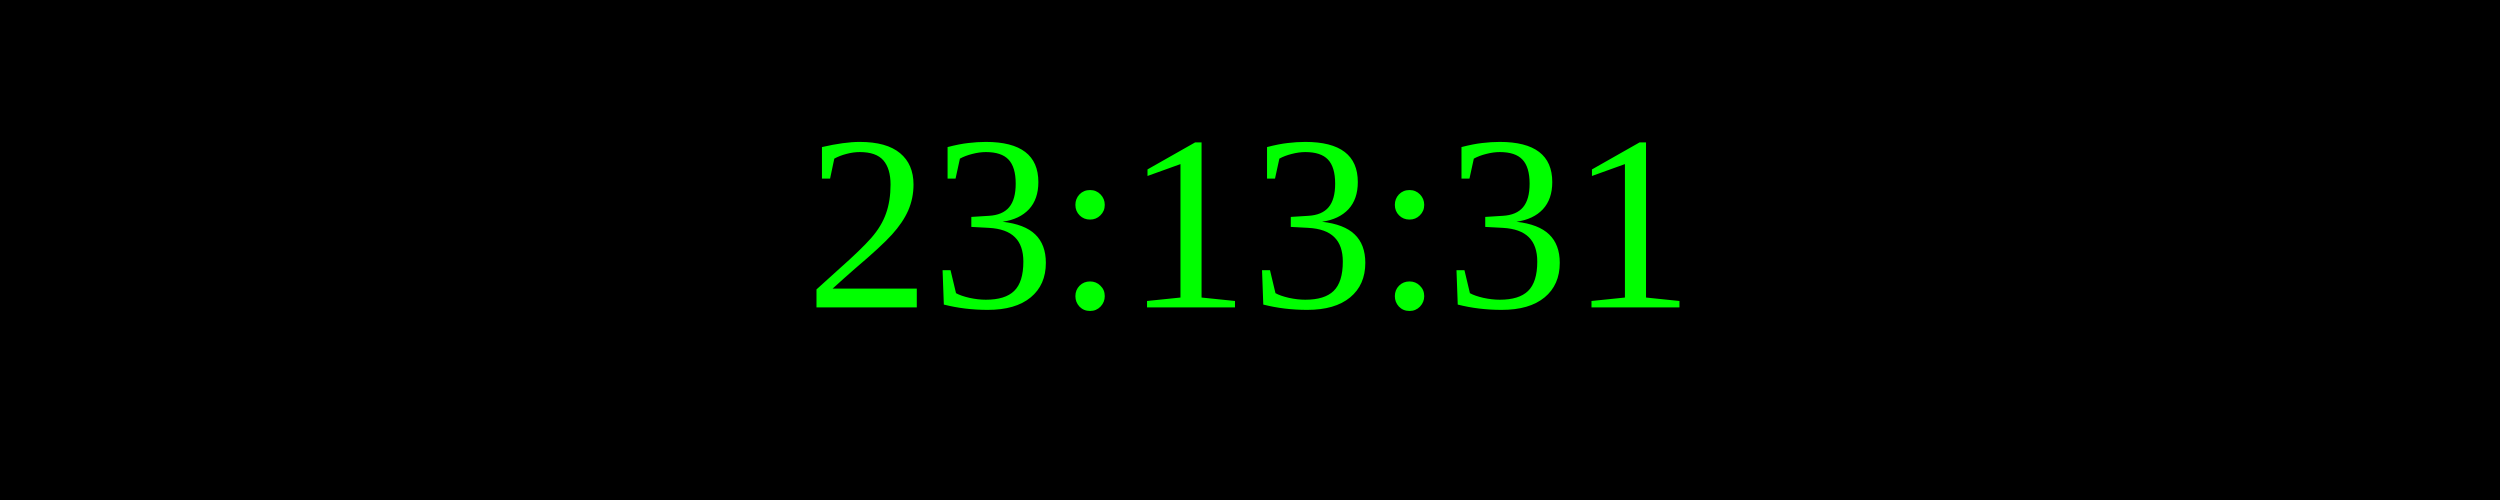
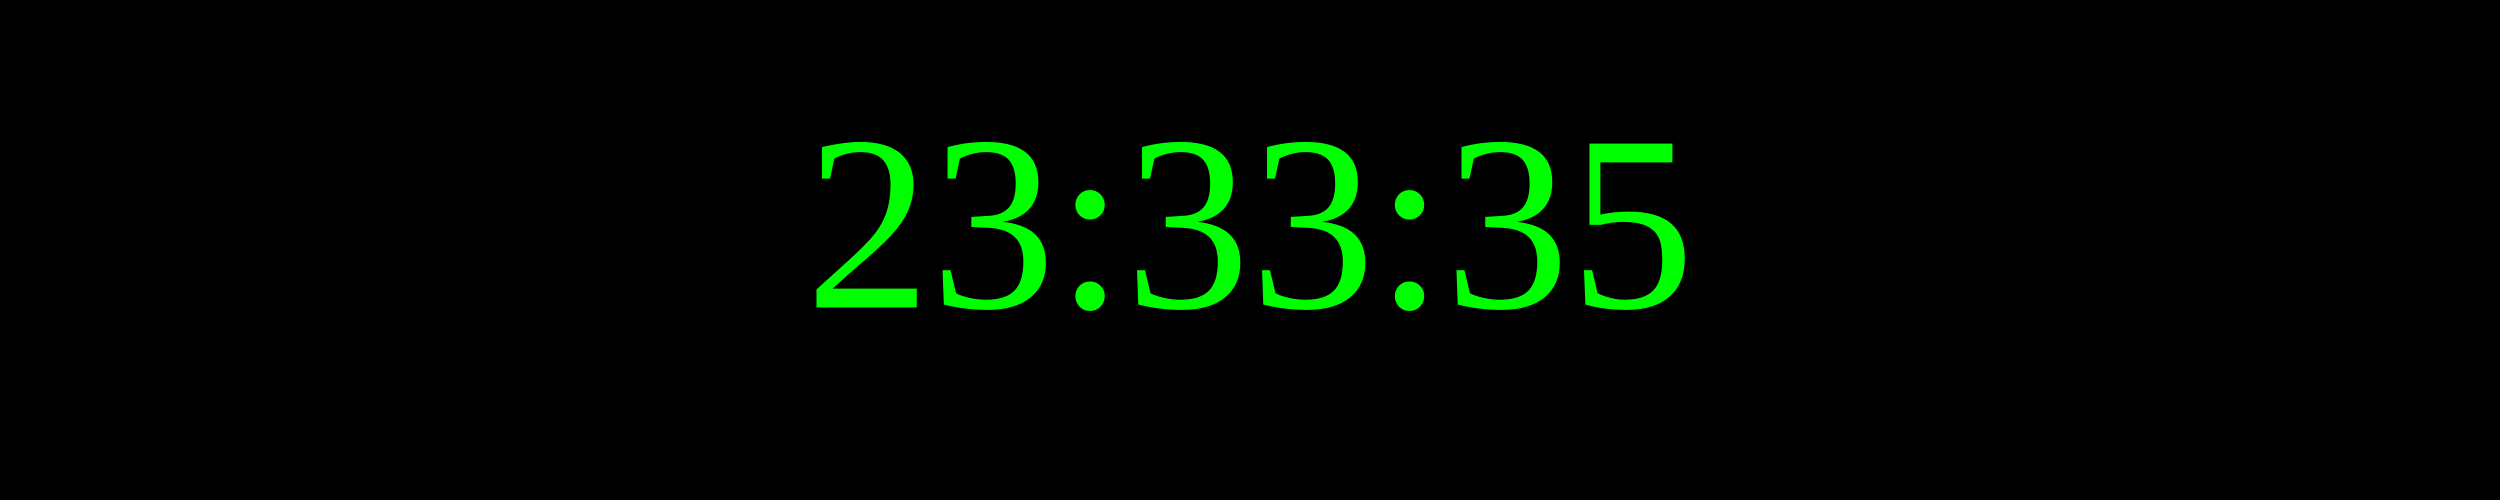
<svg xmlns="http://www.w3.org/2000/svg" width="250" height="50">
  <rect width="100%" height="100%" fill="black" />
  <text x="50%" y="50%" font-size="25" fill="lime" text-anchor="middle" dominant-baseline="middle">
- 23:13:31
+ 23:33:35
</text>
</svg>
